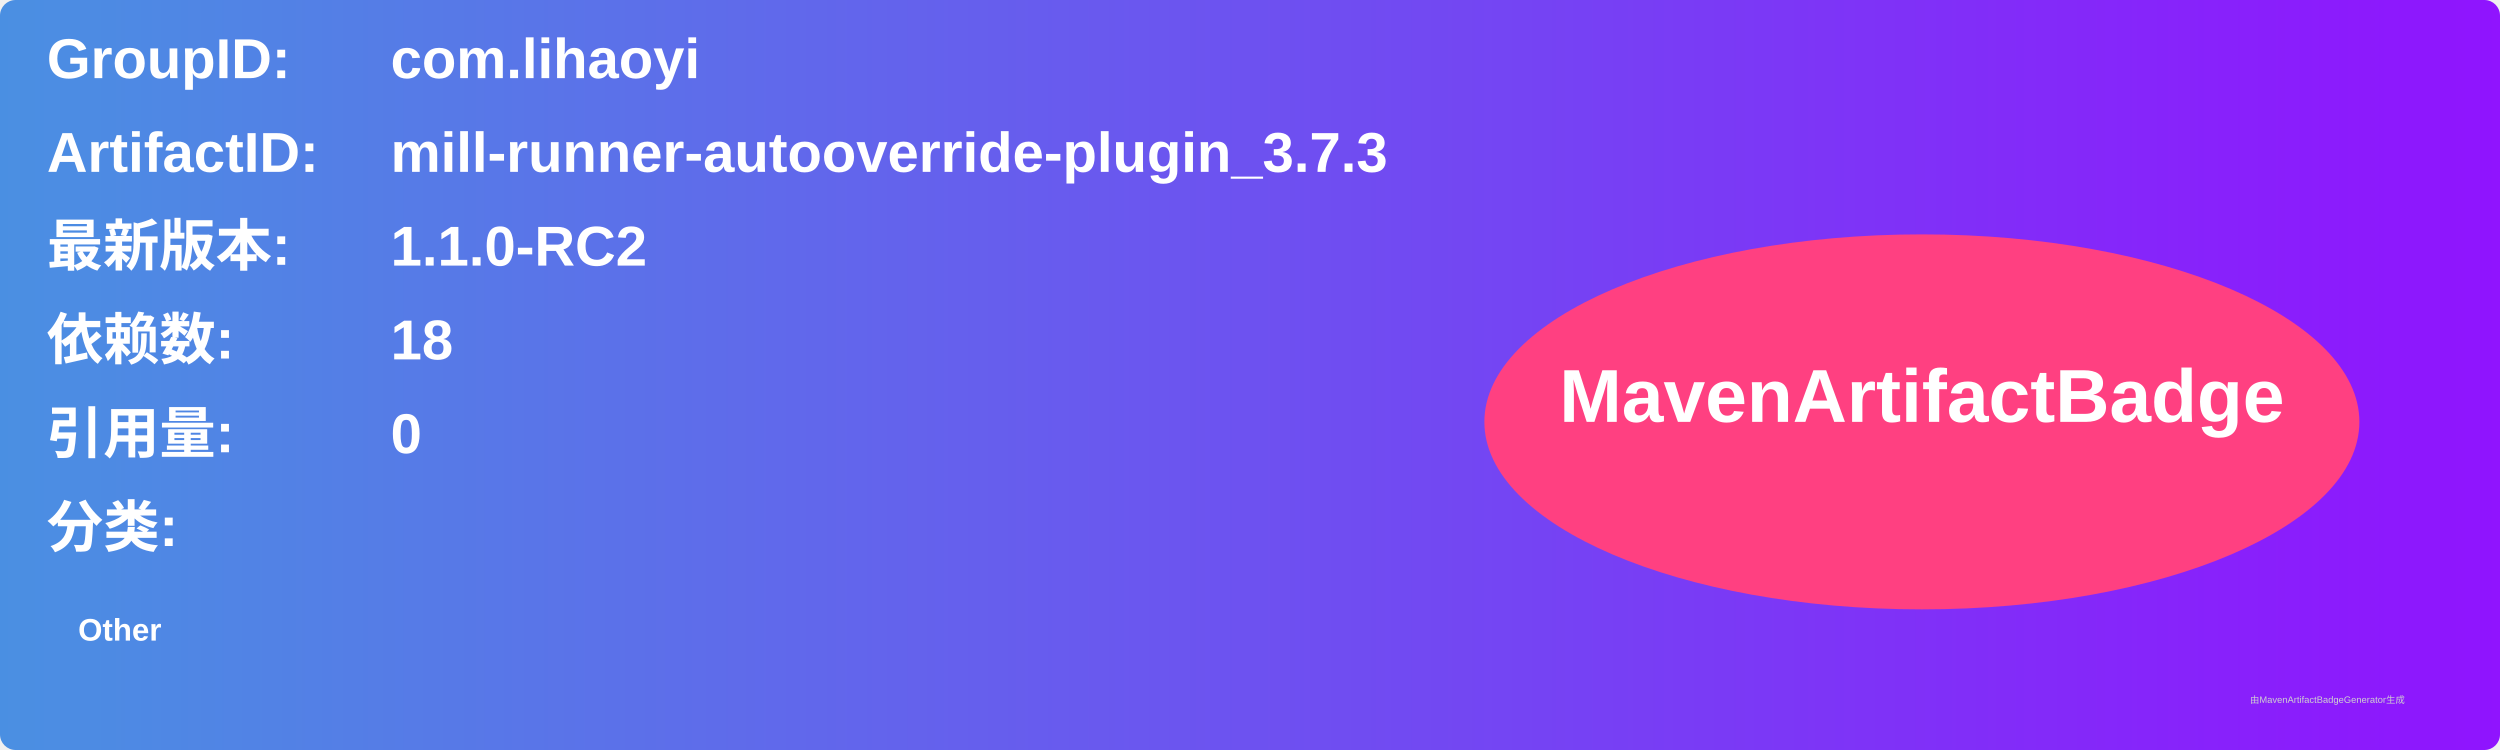
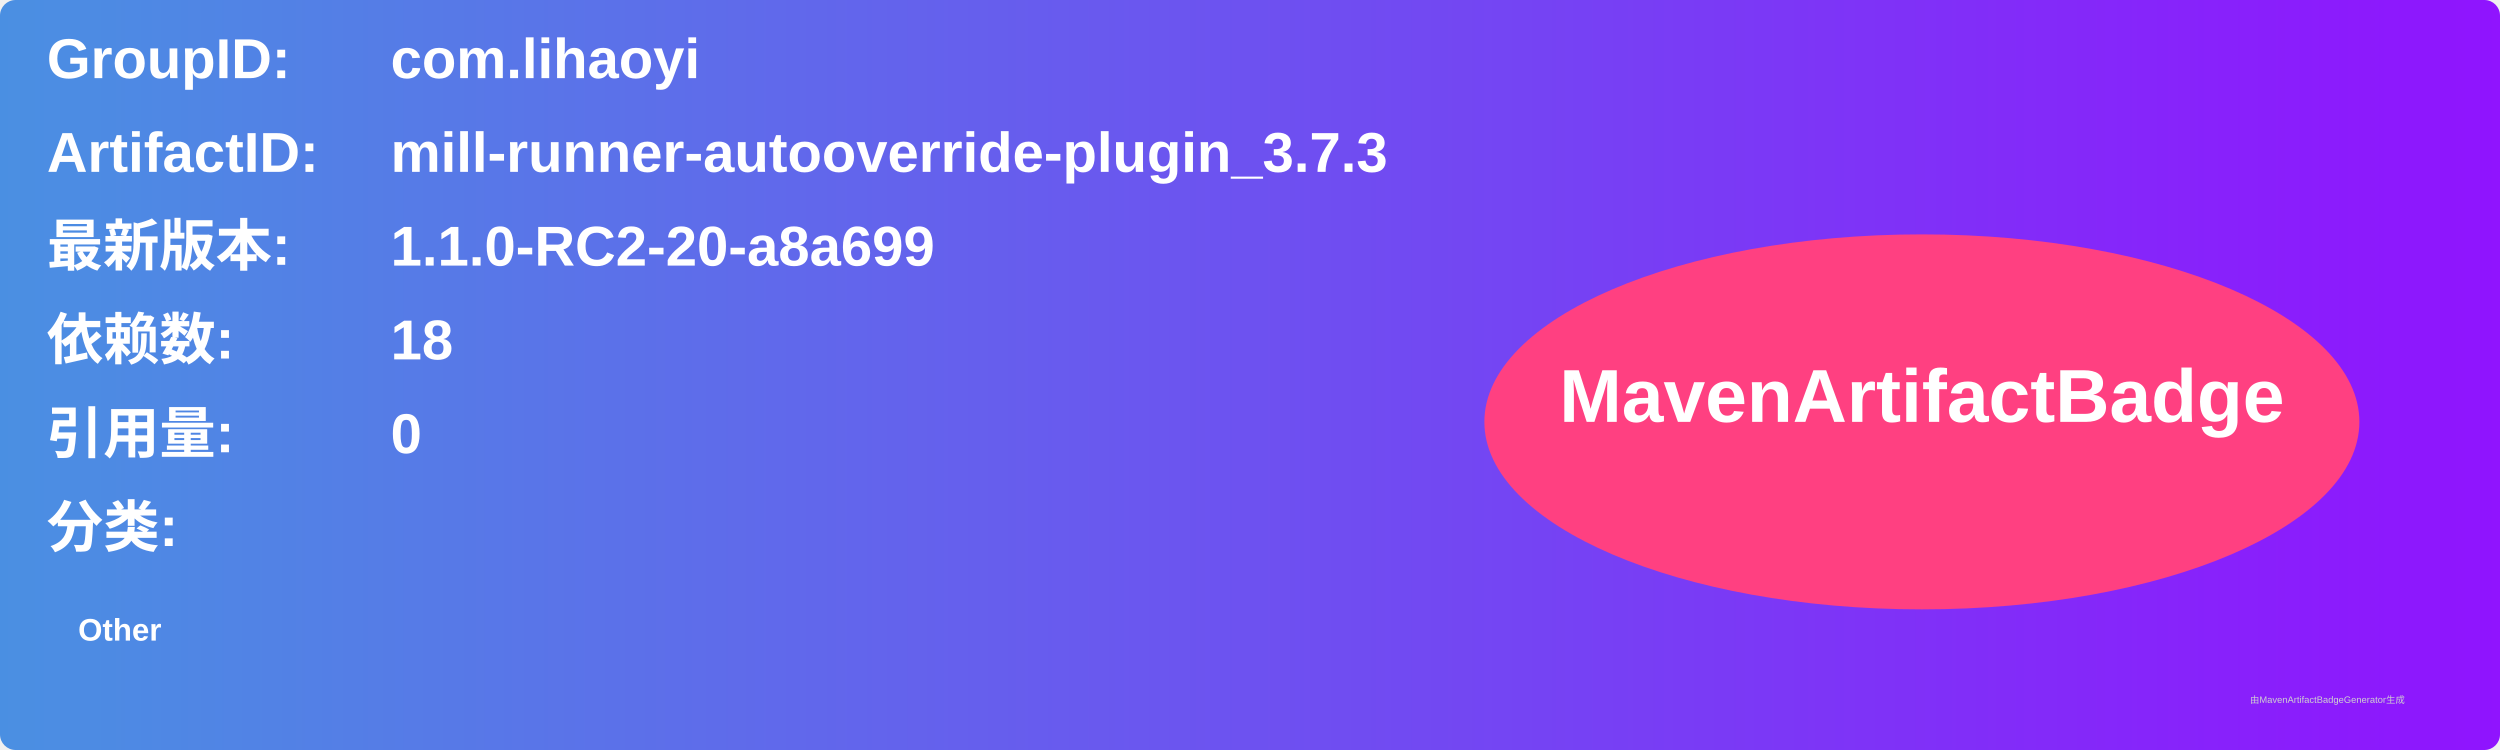
<svg xmlns="http://www.w3.org/2000/svg" width="800" height="240" viewBox="0 0 800 240">
  <linearGradient id="grad" x1="0%" y1="0%" x2="100%" y2="0%">
    <stop offset="0%" stop-color="#4a90e2" />
    <stop offset="100%" stop-color="#9013fe" />
  </linearGradient>
  <rect width="100%" height="100%" rx="5" ry="5" fill="url(#grad)" />
  <g transform="translate(15, 15)">
    <text x="0" y="10" font-family="Arial" font-size="18" fill="white" font-weight="bold" width="260">GroupID:</text>
    <text x="110" y="10" font-family="Arial" font-size="18" fill="white" font-weight="bold" width="460">com.lihaoyi</text>
    <text x="0" y="40" font-family="Arial" font-size="18" fill="white" font-weight="bold" width="260">ArtifactID:</text>
    <text x="110" y="40" font-family="Arial" font-size="18" fill="white" font-weight="bold" width="460">mill-runner-autooverride-plugin_3.7.3</text>
    <text x="0" y="70" font-family="Arial" font-size="18" fill="white" font-weight="bold">最新版本:</text>
    <text x="110" y="70" font-family="Arial" font-size="18" fill="white" font-weight="bold">
-       <tspan font-weight="bold">1.1.0-RC2</tspan>
+       <tspan font-weight="bold">1.1.0-RC2-20-a8a699</tspan>
    </text>
    <text x="0" y="100" font-family="Arial" font-size="18" fill="white" font-weight="bold">依赖数: </text>
    <text x="110" y="100" font-family="Arial" font-size="18" fill="white">
      <tspan font-weight="bold">18</tspan>
    </text>
    <text x="0" y="130" font-family="Arial" font-size="18" fill="white" font-weight="bold">引用量: </text>
    <text x="110" y="130" font-family="Arial" font-size="18" fill="white">
      <tspan font-weight="bold">0</tspan>
    </text>
    <text x="0" y="160" font-family="Arial" font-size="18" fill="white" font-weight="bold">分类:</text>
    <text x="10" y="190" font-family="Arial" font-size="10" fill="white">
      <tspan font-weight="bold">Other</tspan>
    </text>
    <ellipse cx="600" cy="120" rx="140" ry="60" fill="#ff4081" />
    <text x="600" y="120" text-anchor="middle" font-family="Arial" font-size="24" fill="white" font-weight="bold">MavenArtifactBadge</text>
  </g>
  <text x="720" y="225" font-family="Arial" font-size="3" fill="#d0d0d0">由MavenArtifactBadgeGenerator生成</text>
</svg>
